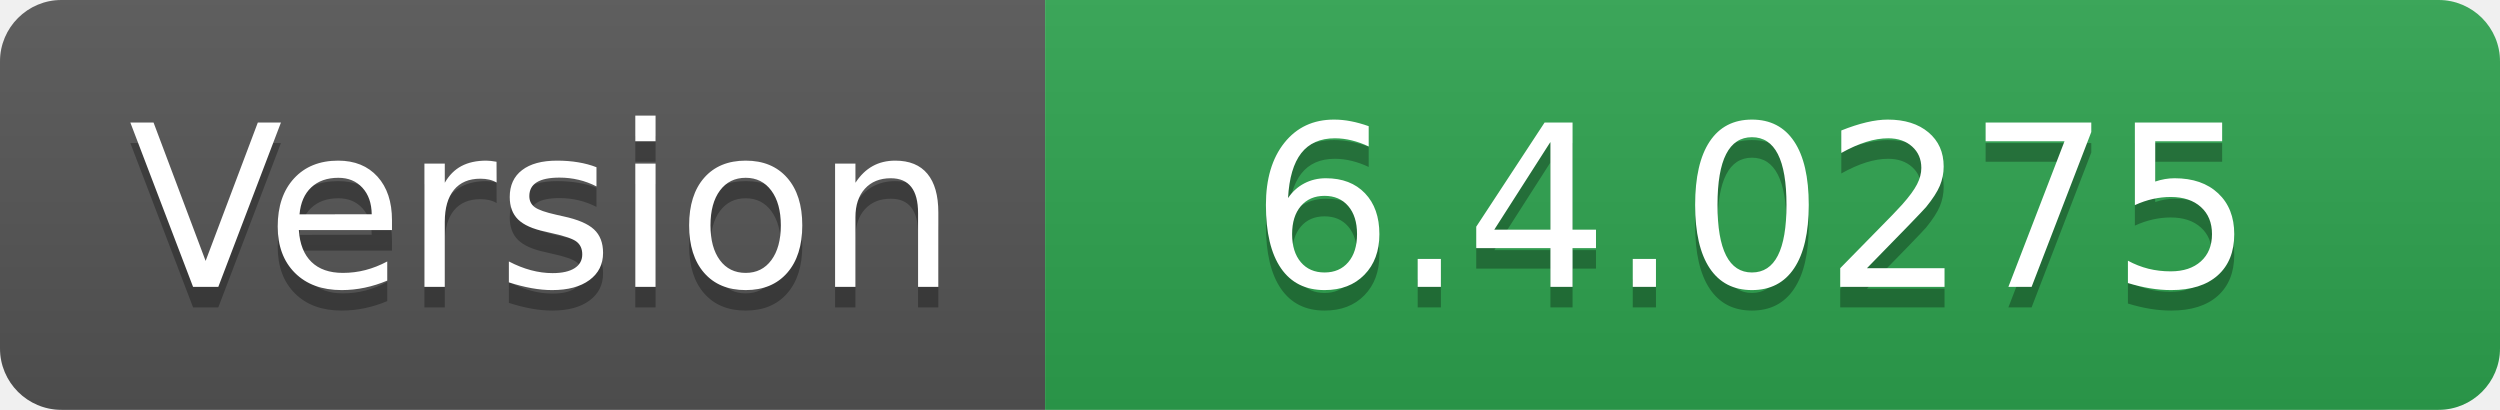
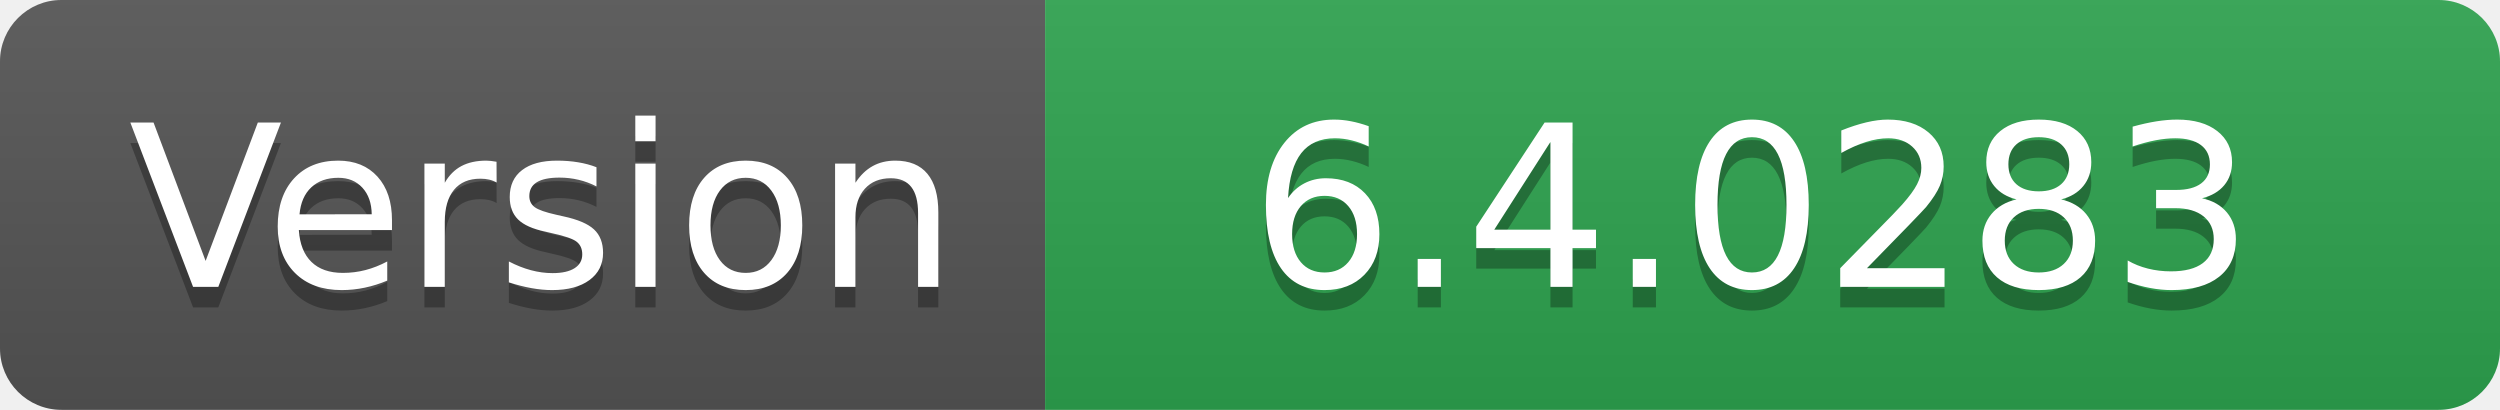
- <svg xmlns="http://www.w3.org/2000/svg" width="122" height="20" role="img" aria-label="Version: 6.4.0275">
+ <svg xmlns="http://www.w3.org/2000/svg" width="122" height="20" role="img" aria-label="Version: 6.4.0283">
  <linearGradient id="s" x2="0" y2="100%">
    <stop offset="0" stop-color="#bbb" stop-opacity=".1" />
    <stop offset="1" stop-opacity=".1" />
  </linearGradient>
  <clipPath id="r">
    <rect width="122" height="20" rx="3" fill="#fff" />
  </clipPath>
  <g clip-path="url(#r)">
    <rect width="51" height="20" fill="#555" />
    <rect x="51" width="71" height="20" fill="#2ea44f" />
    <rect width="122" height="20" fill="url(#s)" />
  </g>
  <g fill="#fff" text-anchor="middle" font-family="Verdana,Geneva,DejaVu Sans,sans-serif" text-rendering="geometricPrecision" font-size="110">
    <text aria-hidden="true" x="265" y="150" fill="#010101" fill-opacity=".3" transform="scale(.1)" textLength="410">Version</text>
    <text x="265" y="140" transform="scale(.1)" fill="#fff" textLength="410">Version</text>
-     <text aria-hidden="true" x="855" y="150" fill="#010101" fill-opacity=".3" transform="scale(.1)" textLength="610">6.4.0275</text>
-     <text x="855" y="140" transform="scale(.1)" fill="#fff" textLength="610">6.4.0275</text>
+     <text aria-hidden="true" x="855" y="150" fill="#010101" fill-opacity=".3" transform="scale(.1)" textLength="610">6.4.0283</text>
+     <text x="855" y="140" transform="scale(.1)" fill="#fff" textLength="610">6.4.0283</text>
  </g>
</svg>
